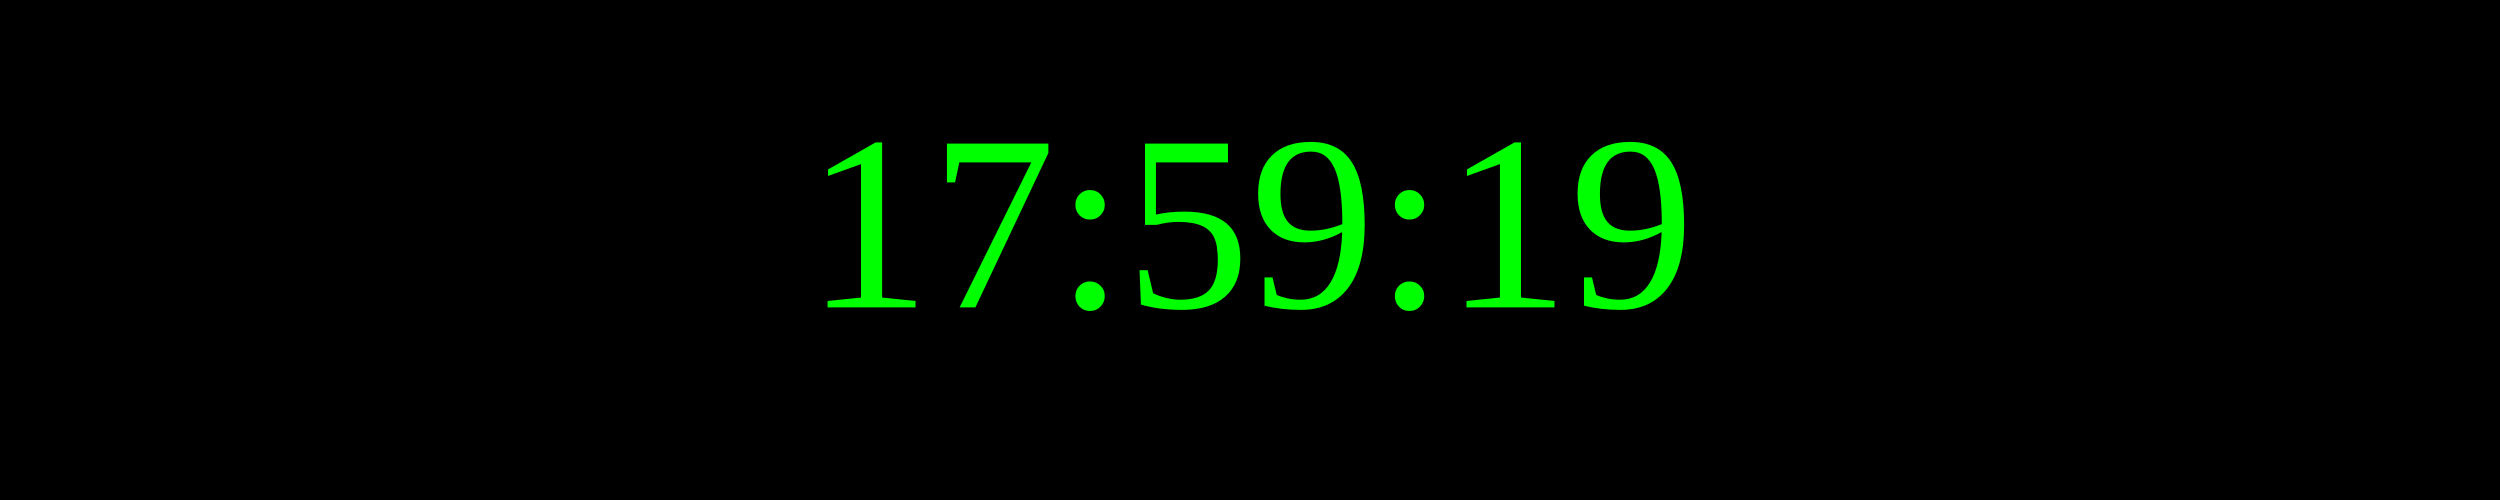
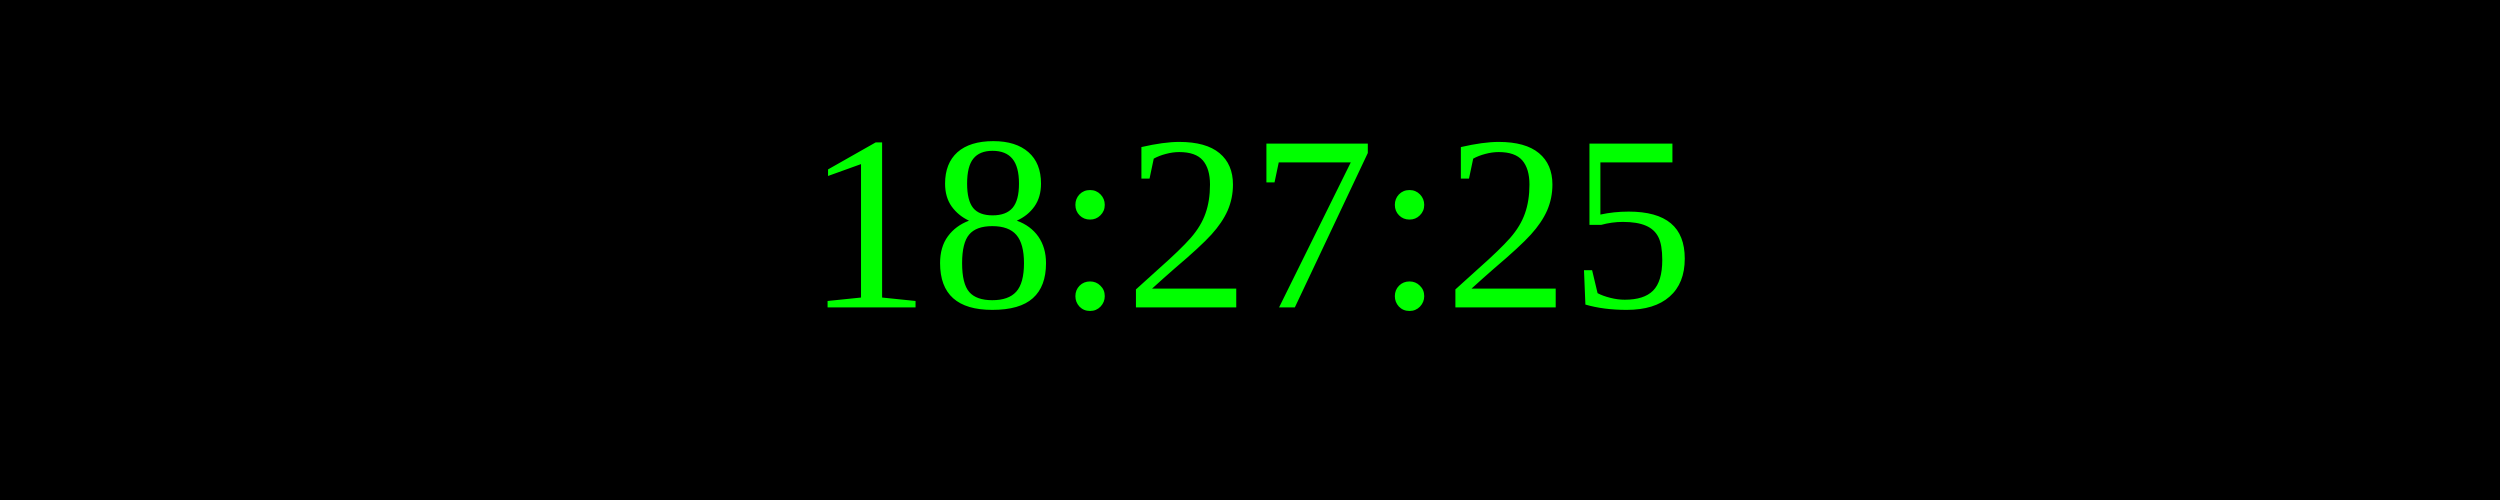
<svg xmlns="http://www.w3.org/2000/svg" width="250" height="50">
  <rect width="100%" height="100%" fill="black" />
  <text x="50%" y="50%" font-size="25" fill="lime" text-anchor="middle" dominant-baseline="middle">
- 17:59:19
+ 18:27:25
</text>
</svg>
